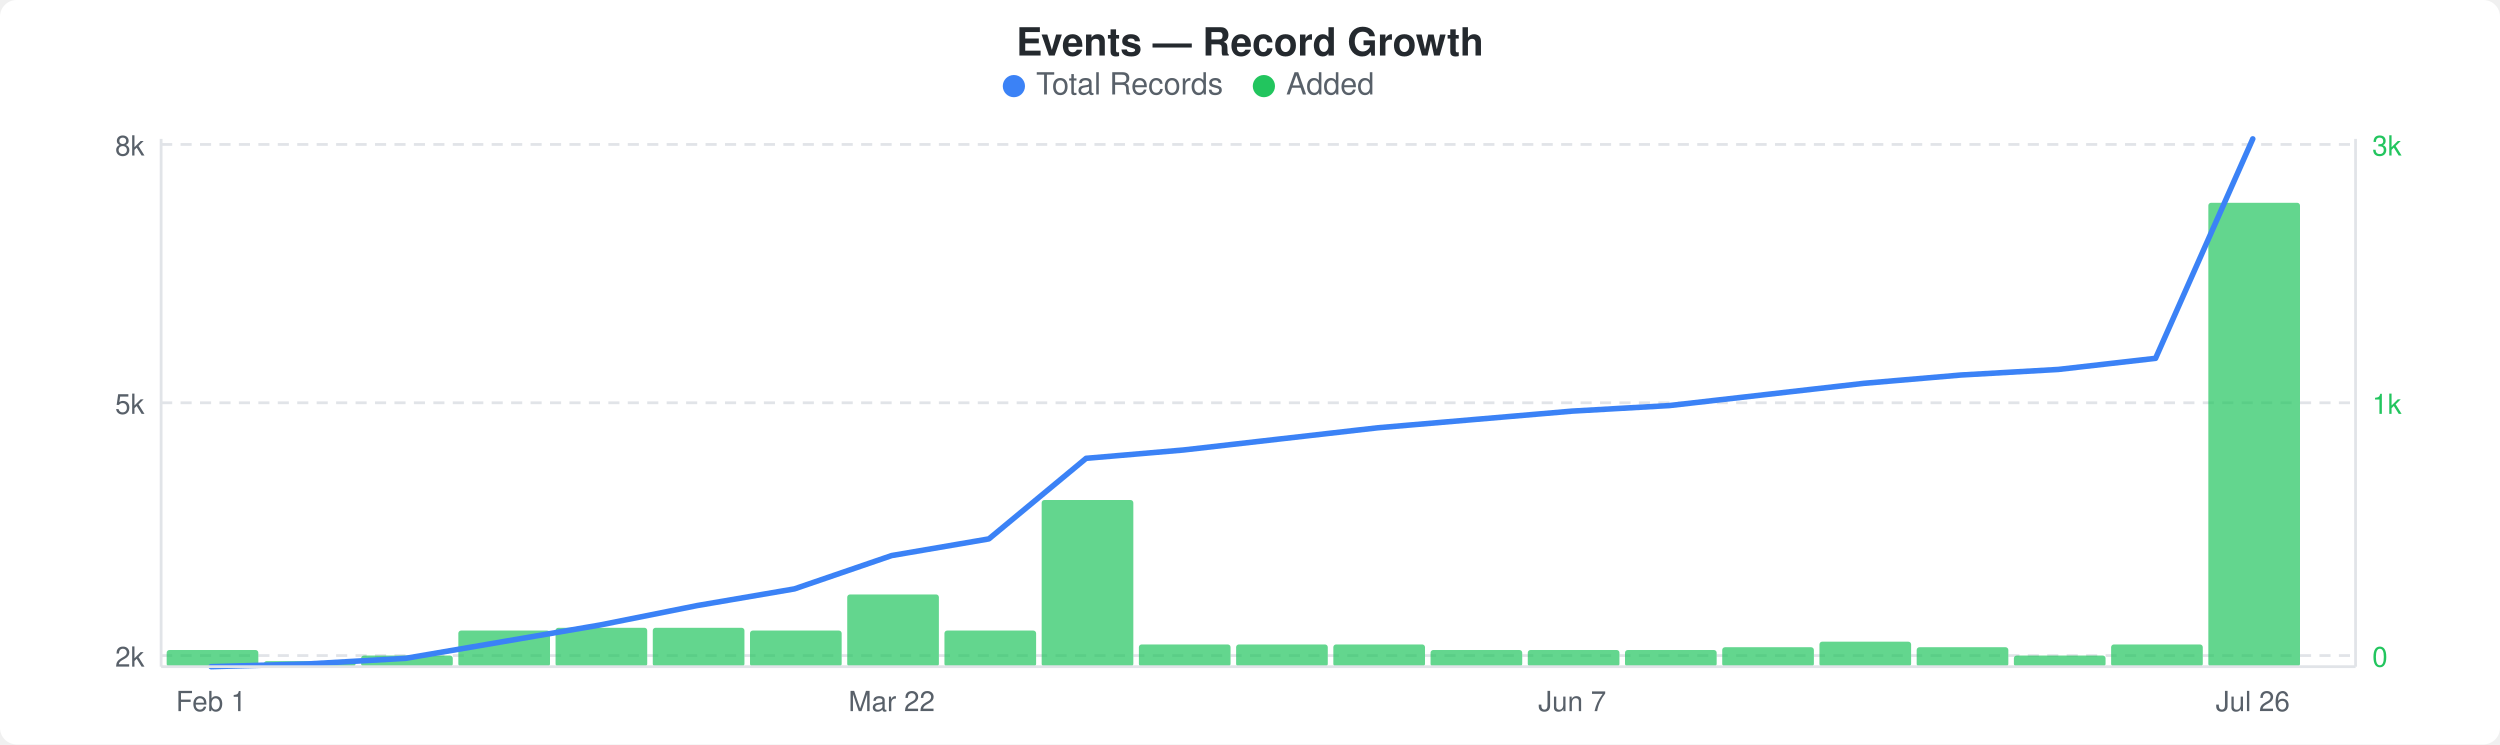
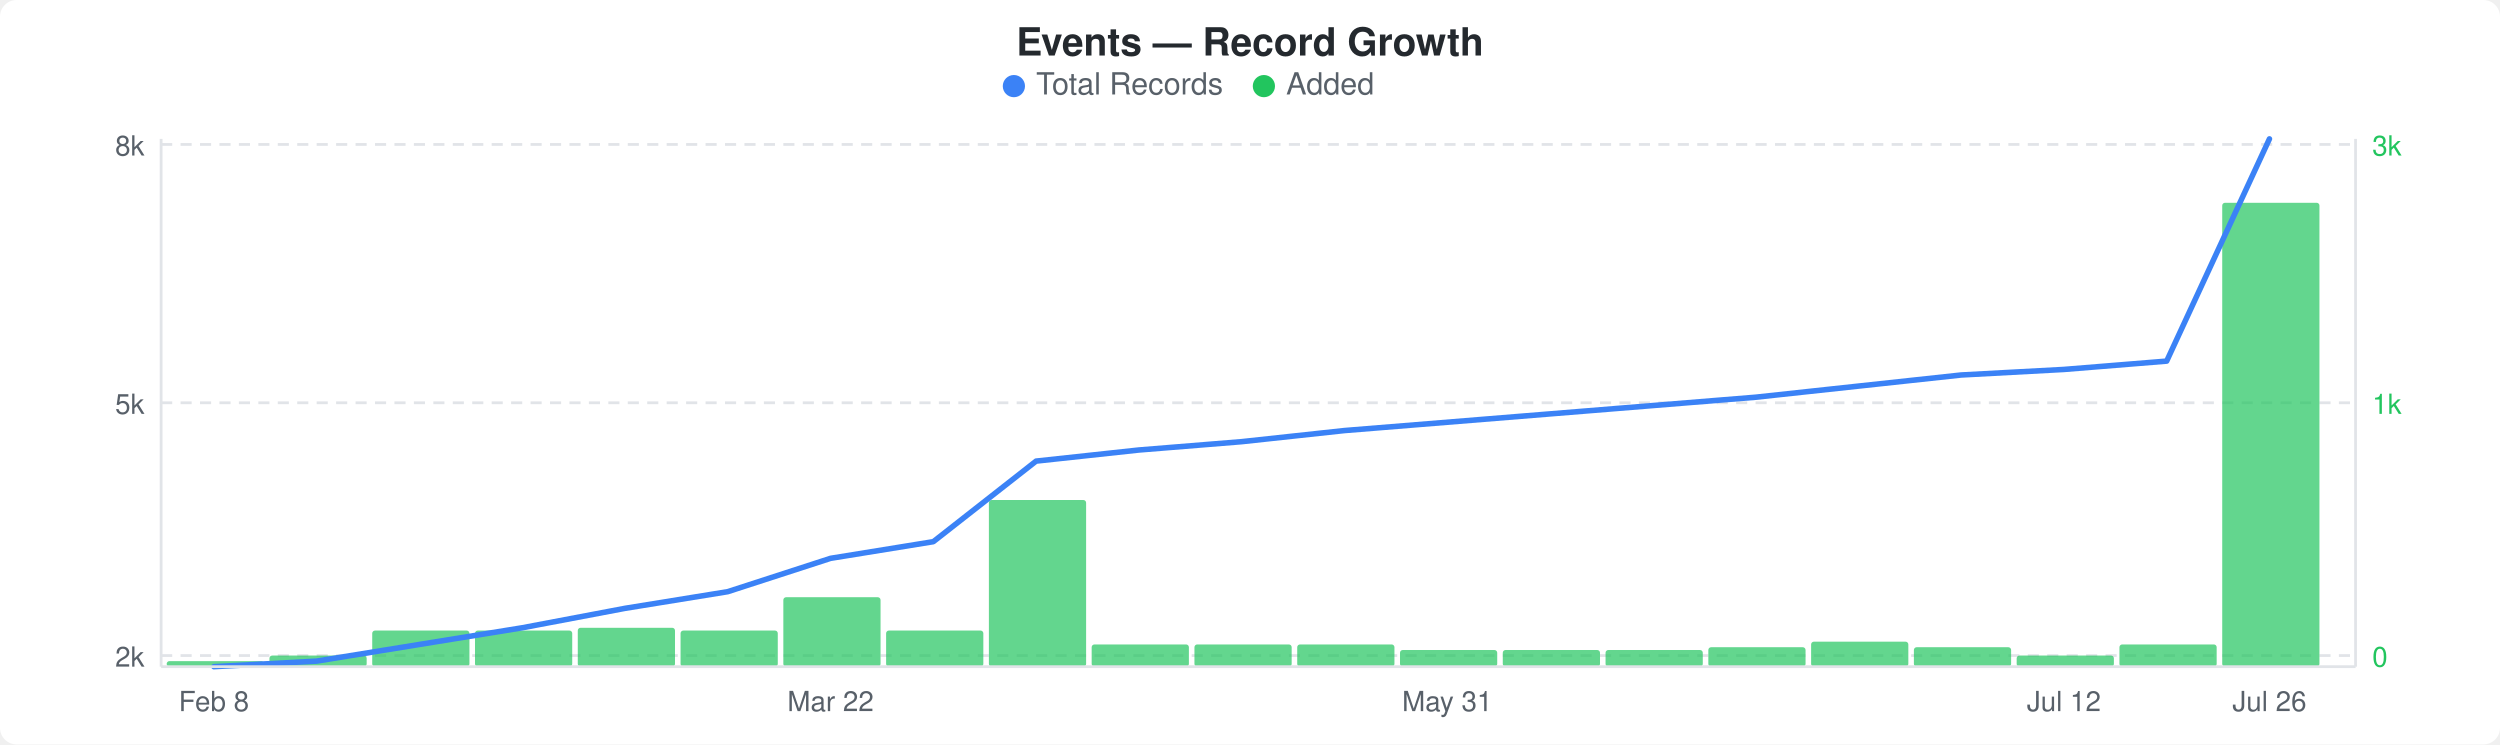
<svg xmlns="http://www.w3.org/2000/svg" width="900" height="268" viewBox="0 0 900 268">
  <rect width="900" height="268" fill="#ffffff" rx="6" ry="6" />
  <text x="450" y="20" text-anchor="middle" font-family="-apple-system, BlinkMacSystemFont, &quot;Segoe UI&quot;, Helvetica, Arial, sans-serif" font-size="14" font-weight="600" fill="#24292e">Events — Record Growth</text>
  <circle cx="365" cy="31" r="4" fill="#3b82f6" />
  <text x="373" y="34" font-family="-apple-system, BlinkMacSystemFont, &quot;Segoe UI&quot;, Helvetica, Arial, sans-serif" font-size="11" fill="#586069">Total Records</text>
  <circle cx="455" cy="31" r="4" fill="#22c55e" />
  <text x="463" y="34" font-family="-apple-system, BlinkMacSystemFont, &quot;Segoe UI&quot;, Helvetica, Arial, sans-serif" font-size="11" fill="#586069">Added</text>
  <line x1="58" y1="52" x2="848" y2="52" stroke="#e1e4e8" stroke-width="1" stroke-dasharray="4,3" />
  <line x1="58" y1="145" x2="848" y2="145" stroke="#e1e4e8" stroke-width="1" stroke-dasharray="4,3" />
  <line x1="58" y1="236" x2="848" y2="236" stroke="#e1e4e8" stroke-width="1" stroke-dasharray="4,3" />
-   <rect x="60" y="234" width="33" height="6" rx="1" fill="#22c55eb3" />
-   <rect x="95" y="238" width="33" height="2" rx="1" fill="#22c55eb3" />
-   <rect x="130" y="236" width="33" height="4" rx="1" fill="#22c55eb3" />
-   <rect x="165" y="227" width="33" height="13" rx="1" fill="#22c55eb3" />
-   <rect x="200" y="226" width="33" height="14" rx="1" fill="#22c55eb3" />
-   <rect x="235" y="226" width="33" height="14" rx="1" fill="#22c55eb3" />
-   <rect x="270" y="227" width="33" height="13" rx="1" fill="#22c55eb3" />
-   <rect x="305" y="214" width="33" height="26" rx="1" fill="#22c55eb3" />
-   <rect x="340" y="227" width="33" height="13" rx="1" fill="#22c55eb3" />
-   <rect x="375" y="180" width="33" height="60" rx="1" fill="#22c55eb3" />
-   <rect x="410" y="232" width="33" height="8" rx="1" fill="#22c55eb3" />
-   <rect x="445" y="232" width="33" height="8" rx="1" fill="#22c55eb3" />
-   <rect x="480" y="232" width="33" height="8" rx="1" fill="#22c55eb3" />
-   <rect x="515" y="234" width="33" height="6" rx="1" fill="#22c55eb3" />
-   <rect x="550" y="234" width="33" height="6" rx="1" fill="#22c55eb3" />
-   <rect x="585" y="234" width="33" height="6" rx="1" fill="#22c55eb3" />
-   <rect x="620" y="233" width="33" height="7" rx="1" fill="#22c55eb3" />
-   <rect x="655" y="231" width="33" height="9" rx="1" fill="#22c55eb3" />
-   <rect x="690" y="233" width="33" height="7" rx="1" fill="#22c55eb3" />
-   <rect x="725" y="236" width="33" height="4" rx="1" fill="#22c55eb3" />
-   <rect x="760" y="232" width="33" height="8" rx="1" fill="#22c55eb3" />
-   <rect x="795" y="73" width="33" height="167" rx="1" fill="#22c55eb3" />
-   <polyline points="76,240 111,239 146,237 181,231 216,225 251,218 286,212 321,200 356,194 391,165 426,162 461,158 496,154 531,151 566,148 601,146 636,142 671,138 706,135 741,133 776,129 811,50" fill="none" stroke="#3b82f6" stroke-width="2" stroke-linejoin="round" stroke-linecap="round" />
+   <rect x="60" y="238" width="35" height="2" rx="1" fill="#22c55eb3" />
+   <rect x="97" y="236" width="35" height="4" rx="1" fill="#22c55eb3" />
+   <rect x="134" y="227" width="35" height="13" rx="1" fill="#22c55eb3" />
+   <rect x="171" y="227" width="35" height="13" rx="1" fill="#22c55eb3" />
+   <rect x="208" y="226" width="35" height="14" rx="1" fill="#22c55eb3" />
+   <rect x="245" y="227" width="35" height="13" rx="1" fill="#22c55eb3" />
+   <rect x="282" y="215" width="35" height="25" rx="1" fill="#22c55eb3" />
+   <rect x="319" y="227" width="35" height="13" rx="1" fill="#22c55eb3" />
+   <rect x="356" y="180" width="35" height="60" rx="1" fill="#22c55eb3" />
+   <rect x="393" y="232" width="35" height="8" rx="1" fill="#22c55eb3" />
+   <rect x="430" y="232" width="35" height="8" rx="1" fill="#22c55eb3" />
+   <rect x="467" y="232" width="35" height="8" rx="1" fill="#22c55eb3" />
+   <rect x="504" y="234" width="35" height="6" rx="1" fill="#22c55eb3" />
+   <rect x="541" y="234" width="35" height="6" rx="1" fill="#22c55eb3" />
+   <rect x="578" y="234" width="35" height="6" rx="1" fill="#22c55eb3" />
+   <rect x="615" y="233" width="35" height="7" rx="1" fill="#22c55eb3" />
+   <rect x="652" y="231" width="35" height="9" rx="1" fill="#22c55eb3" />
+   <rect x="689" y="233" width="35" height="7" rx="1" fill="#22c55eb3" />
+   <rect x="726" y="236" width="35" height="4" rx="1" fill="#22c55eb3" />
+   <rect x="763" y="232" width="35" height="8" rx="1" fill="#22c55eb3" />
+   <rect x="800" y="73" width="35" height="167" rx="1" fill="#22c55eb3" />
+   <polyline points="77,240 114,238 151,232 188,226 225,219 262,213 299,201 336,195 373,166 410,162 447,159 484,155 521,152 558,149 595,146 632,143 669,139 706,135 743,133 780,130 817,50" fill="none" stroke="#3b82f6" stroke-width="2" stroke-linejoin="round" stroke-linecap="round" />
  <text x="52" y="56" text-anchor="end" font-family="-apple-system, BlinkMacSystemFont, &quot;Segoe UI&quot;, Helvetica, Arial, sans-serif" font-size="10" fill="#586069">8k</text>
  <text x="52" y="149" text-anchor="end" font-family="-apple-system, BlinkMacSystemFont, &quot;Segoe UI&quot;, Helvetica, Arial, sans-serif" font-size="10" fill="#586069">5k</text>
  <text x="52" y="240" text-anchor="end" font-family="-apple-system, BlinkMacSystemFont, &quot;Segoe UI&quot;, Helvetica, Arial, sans-serif" font-size="10" fill="#586069">2k</text>
  <text x="854" y="56" text-anchor="start" font-family="-apple-system, BlinkMacSystemFont, &quot;Segoe UI&quot;, Helvetica, Arial, sans-serif" font-size="10" fill="#22c55e">3k</text>
  <text x="854" y="149" text-anchor="start" font-family="-apple-system, BlinkMacSystemFont, &quot;Segoe UI&quot;, Helvetica, Arial, sans-serif" font-size="10" fill="#22c55e">1k</text>
  <text x="854" y="240" text-anchor="start" font-family="-apple-system, BlinkMacSystemFont, &quot;Segoe UI&quot;, Helvetica, Arial, sans-serif" font-size="10" fill="#22c55e">0</text>
  <line x1="58" y1="50" x2="58" y2="240" stroke="#e1e4e8" stroke-width="1" />
  <line x1="58" y1="240" x2="848" y2="240" stroke="#e1e4e8" stroke-width="1" />
  <line x1="848" y1="50" x2="848" y2="240" stroke="#e1e4e8" stroke-width="1" />
-   <text x="76" y="256" text-anchor="middle" font-family="-apple-system, BlinkMacSystemFont, &quot;Segoe UI&quot;, Helvetica, Arial, sans-serif" font-size="10" fill="#586069">Feb 1</text>
-   <text x="321" y="256" text-anchor="middle" font-family="-apple-system, BlinkMacSystemFont, &quot;Segoe UI&quot;, Helvetica, Arial, sans-serif" font-size="10" fill="#586069">Mar 22</text>
-   <text x="566" y="256" text-anchor="middle" font-family="-apple-system, BlinkMacSystemFont, &quot;Segoe UI&quot;, Helvetica, Arial, sans-serif" font-size="10" fill="#586069">Jun 7</text>
-   <text x="811" y="256" text-anchor="middle" font-family="-apple-system, BlinkMacSystemFont, &quot;Segoe UI&quot;, Helvetica, Arial, sans-serif" font-size="10" fill="#586069">Jul 26</text>
+   <text x="77" y="256" text-anchor="middle" font-family="-apple-system, BlinkMacSystemFont, &quot;Segoe UI&quot;, Helvetica, Arial, sans-serif" font-size="10" fill="#586069">Feb 8</text>
+   <text x="299" y="256" text-anchor="middle" font-family="-apple-system, BlinkMacSystemFont, &quot;Segoe UI&quot;, Helvetica, Arial, sans-serif" font-size="10" fill="#586069">Mar 22</text>
+   <text x="521" y="256" text-anchor="middle" font-family="-apple-system, BlinkMacSystemFont, &quot;Segoe UI&quot;, Helvetica, Arial, sans-serif" font-size="10" fill="#586069">May 31</text>
+   <text x="743" y="256" text-anchor="middle" font-family="-apple-system, BlinkMacSystemFont, &quot;Segoe UI&quot;, Helvetica, Arial, sans-serif" font-size="10" fill="#586069">Jul 12</text>
+   <text x="817" y="256" text-anchor="middle" font-family="-apple-system, BlinkMacSystemFont, &quot;Segoe UI&quot;, Helvetica, Arial, sans-serif" font-size="10" fill="#586069">Jul 26</text>
</svg>
